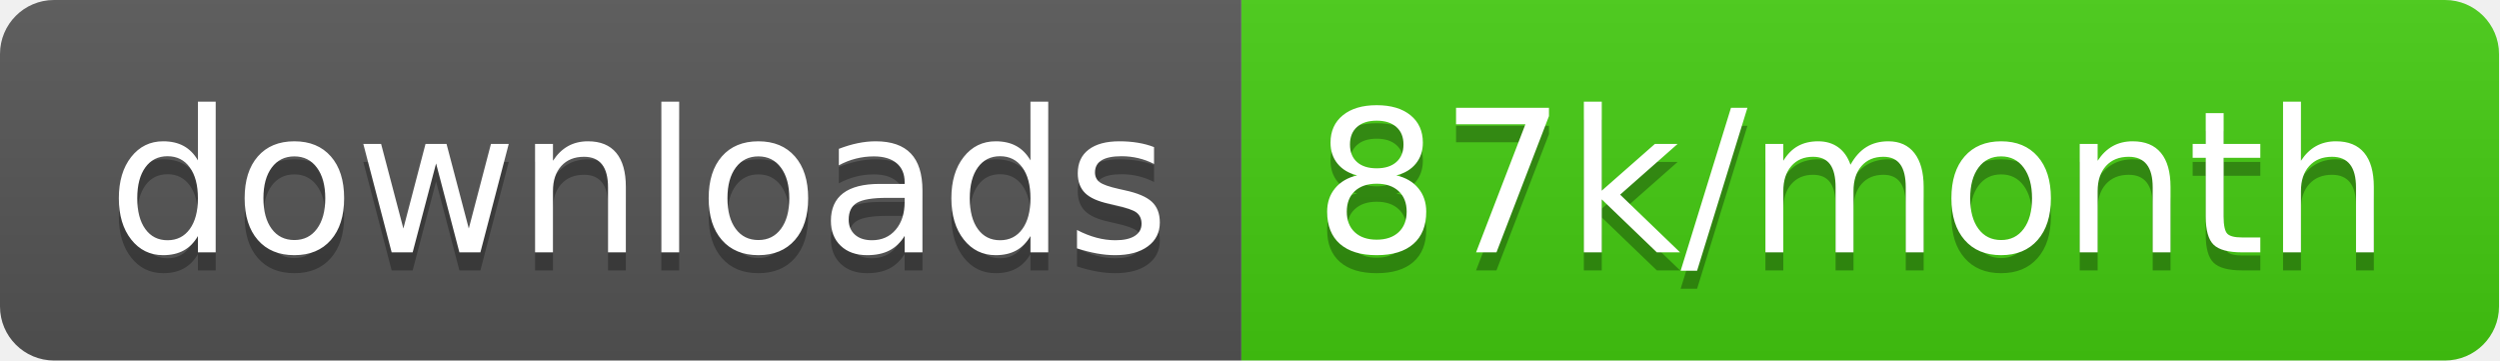
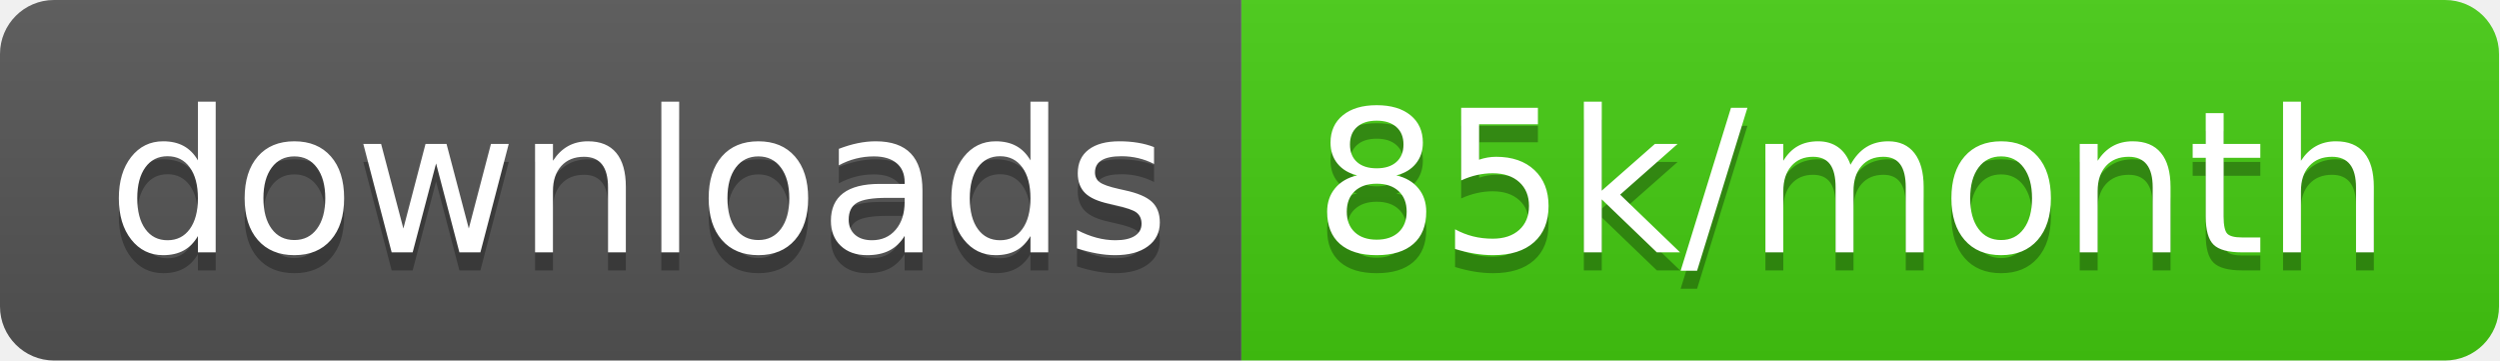
<svg xmlns="http://www.w3.org/2000/svg" width="138.7" height="20">
  <linearGradient id="smooth" x2="0" y2="100%">
    <stop offset="0" stop-color="#bbb" stop-opacity=".1" />
    <stop offset="1" stop-opacity=".1" />
  </linearGradient>
  <clipPath id="round">
    <rect width="138.7" height="20" rx="3" fill="#fff" />
  </clipPath>
  <g clip-path="url(#round)">
    <rect width="68.9" height="20" fill="#555" />
    <rect x="68.9" width="69.8" height="20" fill="#4c1" />
    <rect width="138.7" height="20" fill="url(#smooth)" />
  </g>
  <g fill="#fff" text-anchor="middle" font-family="DejaVu Sans,Verdana,Geneva,sans-serif" font-size="110">
    <text x="354.5" y="150" fill="#010101" fill-opacity=".3" transform="scale(0.1)" textLength="589.0" lengthAdjust="spacing">downloads</text>
    <text x="354.5" y="140" transform="scale(0.1)" textLength="589.0" lengthAdjust="spacing">downloads</text>
-     <text x="1028.0" y="150" fill="#010101" fill-opacity=".3" transform="scale(0.1)" textLength="598.0" lengthAdjust="spacing">87k/month</text>
-     <text x="1028.0" y="140" transform="scale(0.1)" textLength="598.0" lengthAdjust="spacing">87k/month</text>
+     <text x="1028.0" y="150" fill="#010101" fill-opacity=".3" transform="scale(0.1)" textLength="598.0" lengthAdjust="spacing">85k/month</text>
+     <text x="1028.0" y="140" transform="scale(0.1)" textLength="598.0" lengthAdjust="spacing">85k/month</text>
  </g>
</svg>
